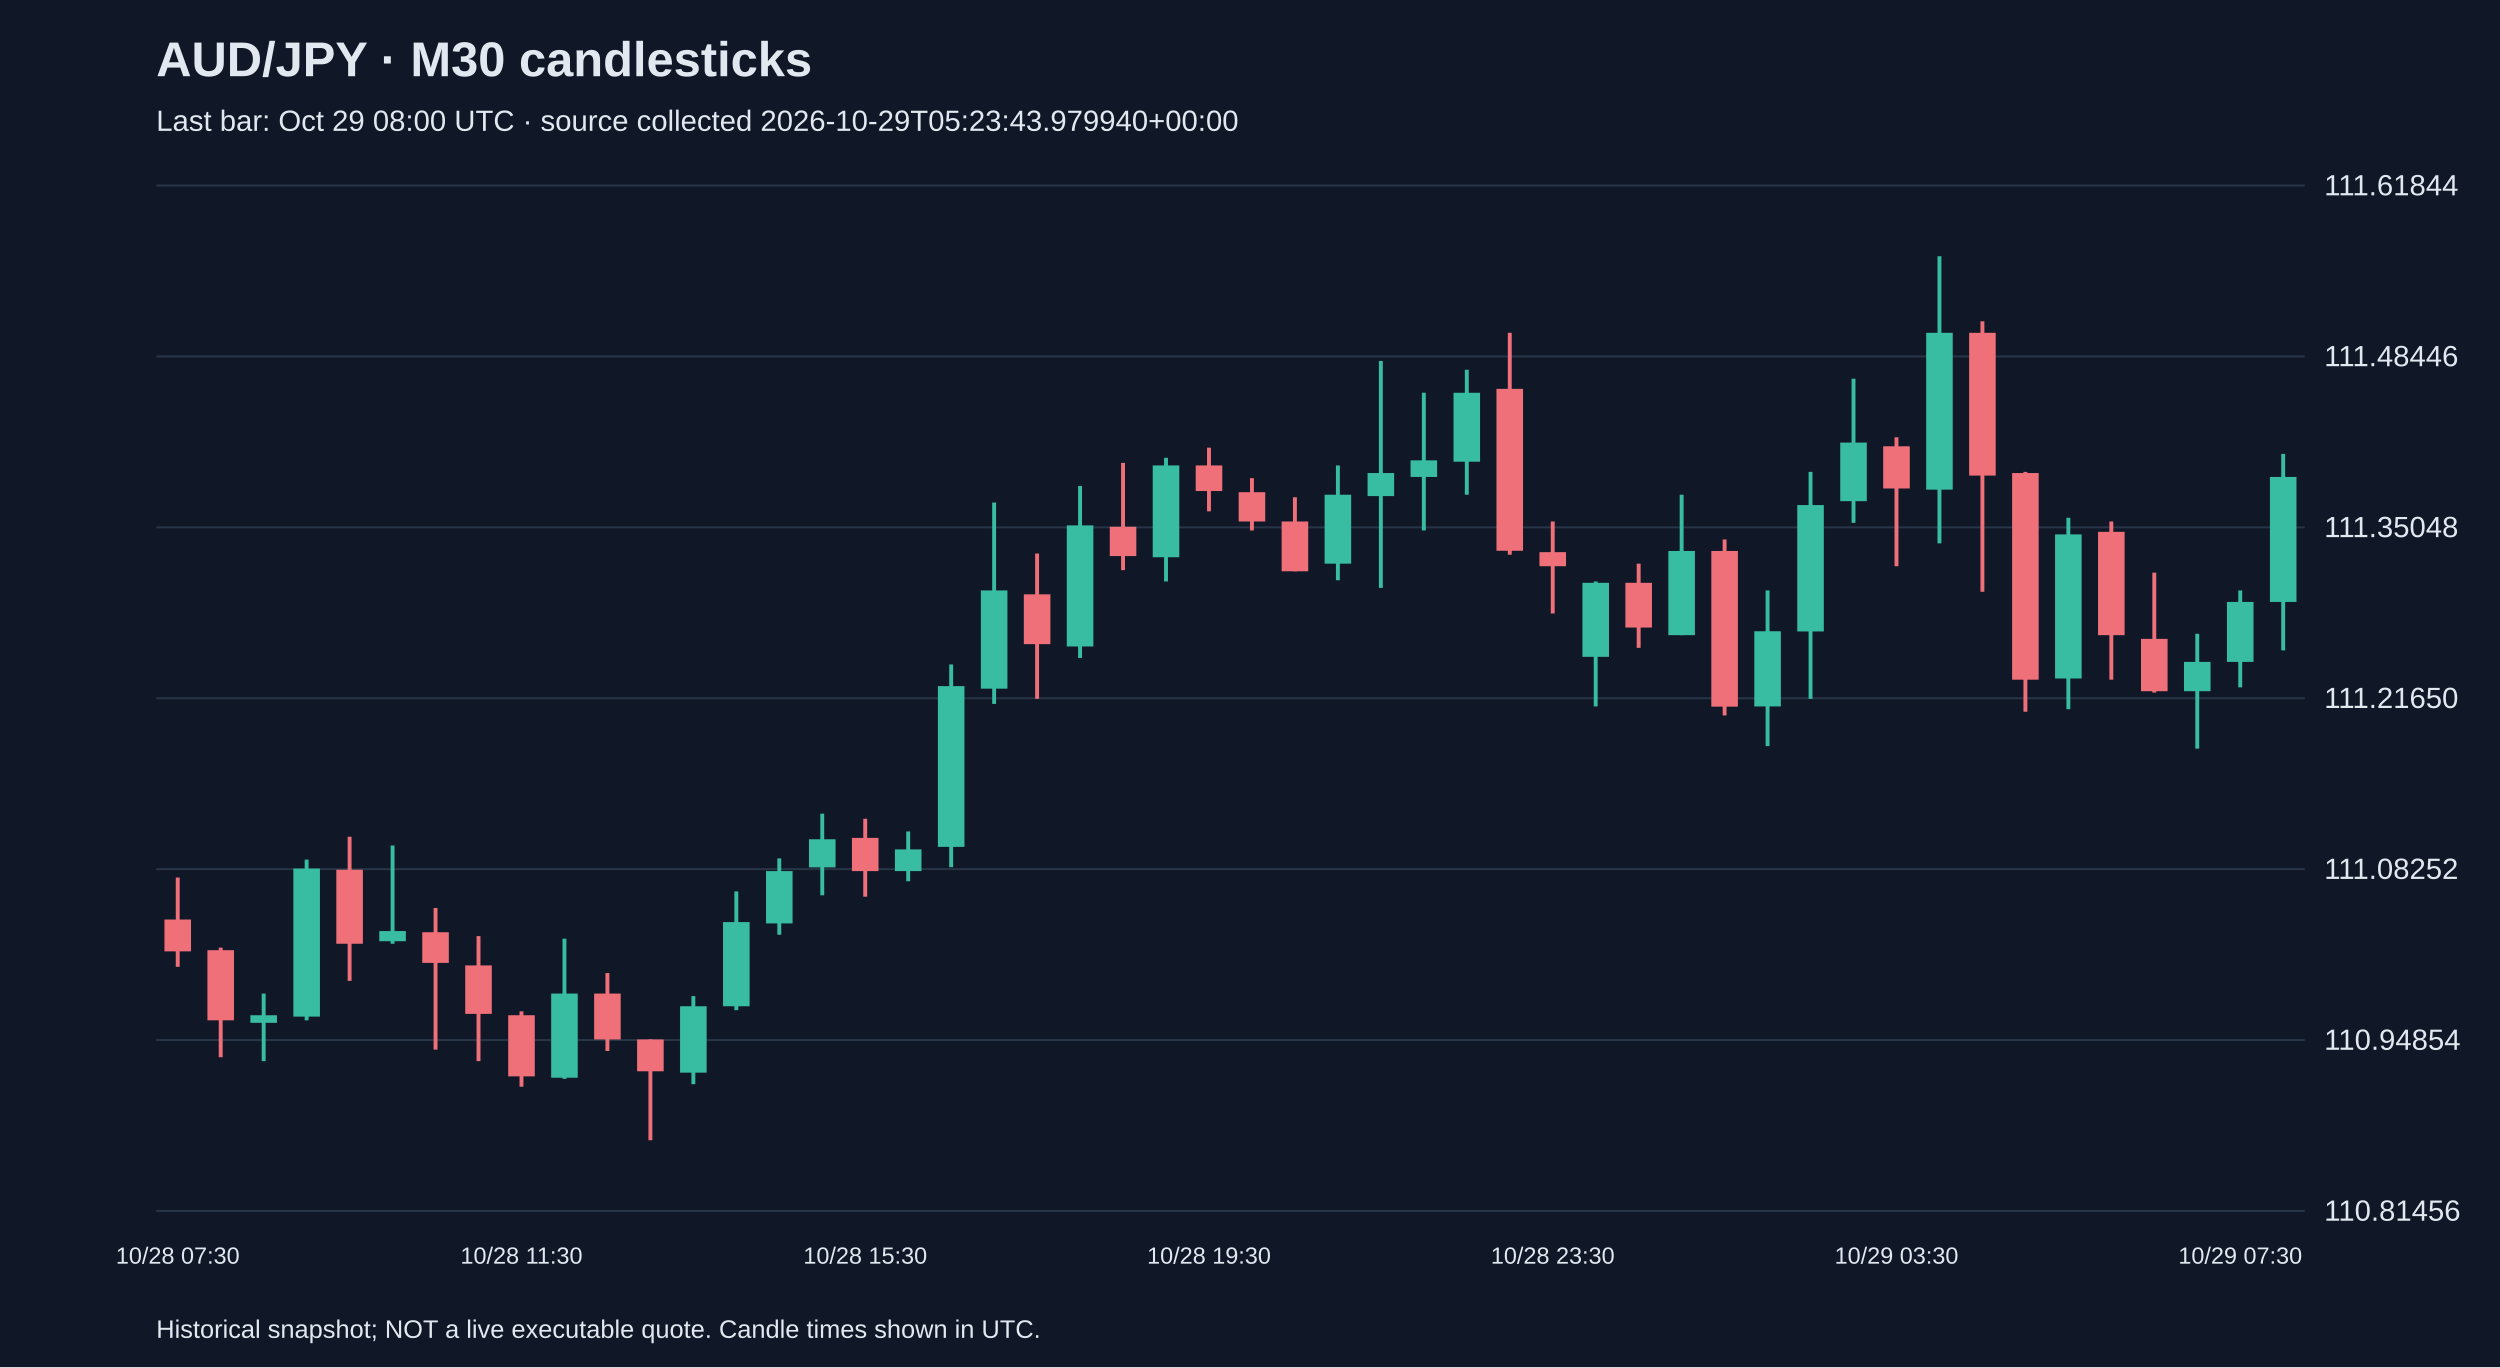
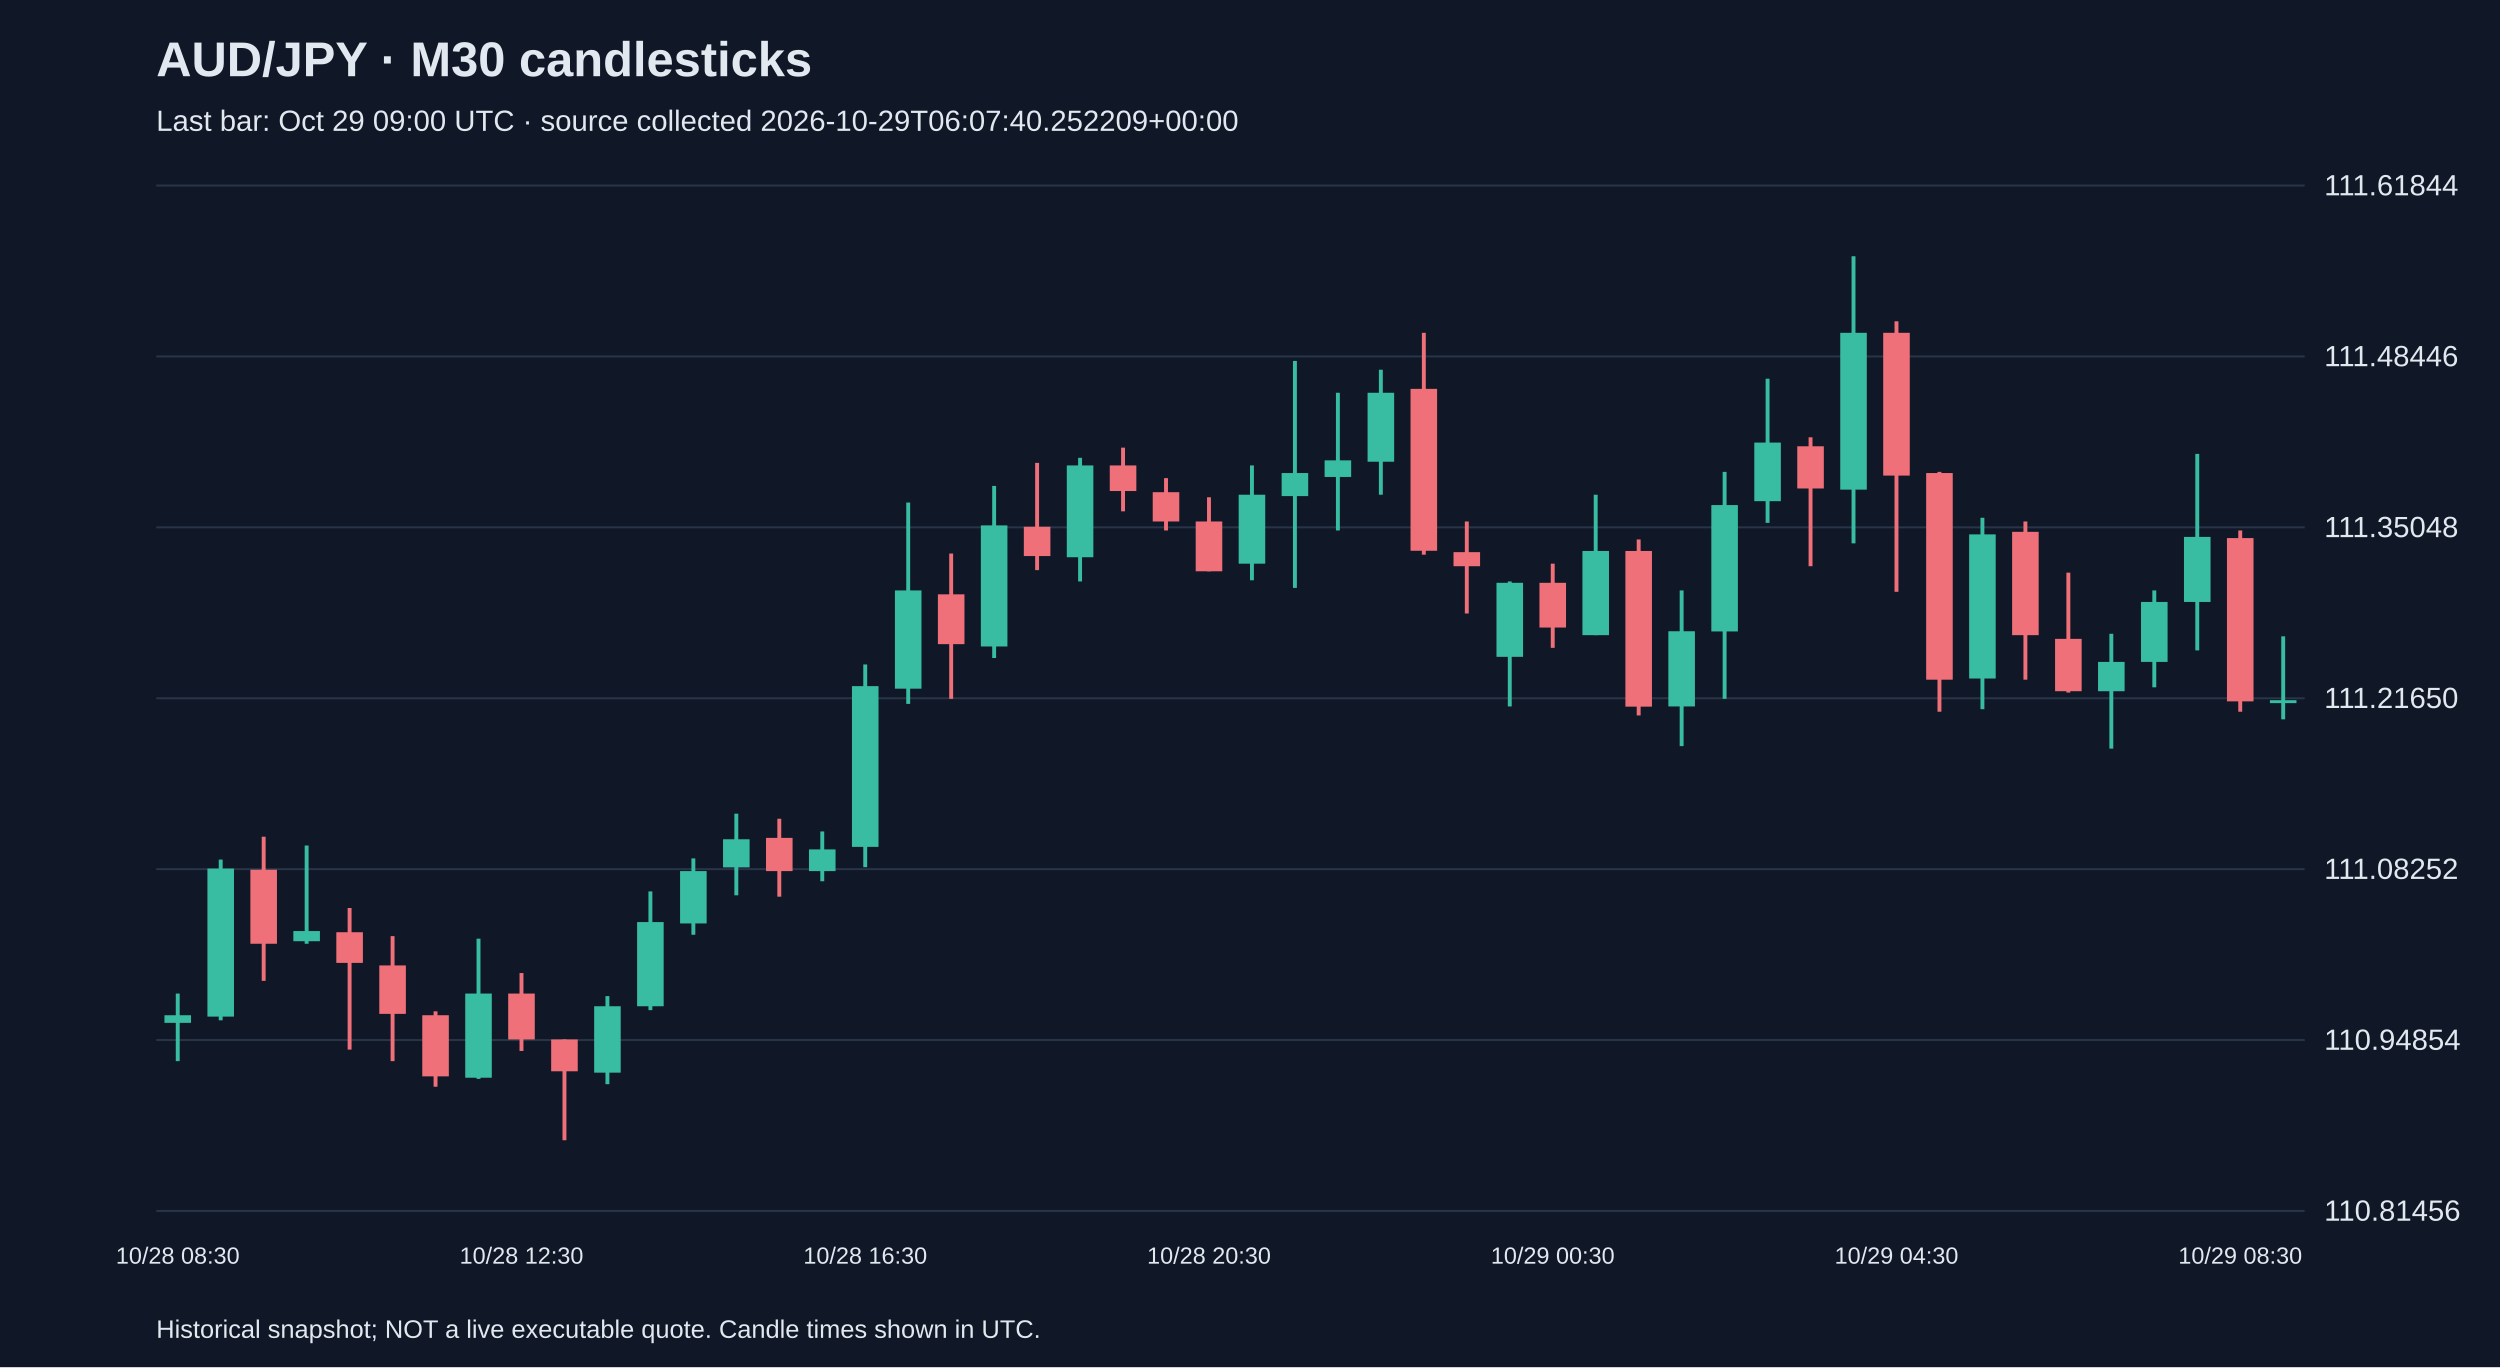
<svg xmlns="http://www.w3.org/2000/svg" viewBox="0 0 1280 700">
  <rect width="100%" height="100%" fill="#101827" />
  <style>text{font-family:Arial,sans-serif;fill:#e2e8f0}</style>
  <text x="80" y="39" font-size="25" font-weight="bold">AUD/JPY · M30 candlesticks</text>
-   <text x="80" y="67" font-size="15" fill="#a6b1c5">Last bar: Oct 29 08:00 UTC · source collected 2026-10-29T05:23:43.979940+00:00</text>
+   <text x="80" y="67" font-size="15" fill="#a6b1c5">Last bar: Oct 29 09:00 UTC · source collected 2026-10-29T06:07:40.252209+00:00</text>
  <line x1="80" y1="620.0" x2="1180" y2="620.0" stroke="#283548" />
  <text x="1190" y="625.0" font-size="15">110.81456</text>
  <line x1="80" y1="532.5" x2="1180" y2="532.5" stroke="#283548" />
  <text x="1190" y="537.5" font-size="15">110.94854</text>
  <line x1="80" y1="445.0" x2="1180" y2="445.0" stroke="#283548" />
  <text x="1190" y="450.0" font-size="15">111.08252</text>
  <line x1="80" y1="357.5" x2="1180" y2="357.5" stroke="#283548" />
  <text x="1190" y="362.5" font-size="15">111.21650</text>
  <line x1="80" y1="270.0" x2="1180" y2="270.0" stroke="#283548" />
  <text x="1190" y="275.0" font-size="15">111.35048</text>
  <line x1="80" y1="182.5" x2="1180" y2="182.5" stroke="#283548" />
  <text x="1190" y="187.5" font-size="15">111.48446</text>
  <line x1="80" y1="95.0" x2="1180" y2="95.0" stroke="#283548" />
  <text x="1190" y="100.0" font-size="15">111.61844</text>
-   <line x1="91.0" y1="449.3" x2="91.0" y2="495.0" stroke="#f07079" stroke-width="2" />
-   <rect x="84.2" y="470.8" width="13.6" height="16.3" fill="#f07079" />
-   <text x="91.0" y="647" text-anchor="middle" font-size="12">10/28 07:30</text>
-   <line x1="113.0" y1="485.2" x2="113.0" y2="541.3" stroke="#f07079" stroke-width="2" />
-   <rect x="106.2" y="486.5" width="13.6" height="35.9" fill="#f07079" />
-   <line x1="135.0" y1="508.7" x2="135.0" y2="543.3" stroke="#38bca2" stroke-width="2" />
-   <rect x="128.2" y="519.8" width="13.6" height="3.9" fill="#38bca2" />
-   <line x1="157.0" y1="440.1" x2="157.0" y2="522.4" stroke="#38bca2" stroke-width="2" />
-   <rect x="150.2" y="444.7" width="13.6" height="75.8" fill="#38bca2" />
-   <line x1="179.0" y1="428.4" x2="179.0" y2="502.2" stroke="#f07079" stroke-width="2" />
-   <rect x="172.2" y="445.3" width="13.6" height="37.9" fill="#f07079" />
-   <line x1="201.0" y1="432.9" x2="201.0" y2="483.2" stroke="#38bca2" stroke-width="2" />
-   <rect x="194.2" y="476.7" width="13.6" height="5.2" fill="#38bca2" />
-   <line x1="223.0" y1="464.9" x2="223.0" y2="537.4" stroke="#f07079" stroke-width="2" />
-   <rect x="216.2" y="477.3" width="13.6" height="15.7" fill="#f07079" />
-   <line x1="245.0" y1="479.3" x2="245.0" y2="543.3" stroke="#f07079" stroke-width="2" />
-   <rect x="238.2" y="494.3" width="13.6" height="24.8" fill="#f07079" />
-   <line x1="267.0" y1="517.8" x2="267.0" y2="556.4" stroke="#f07079" stroke-width="2" />
-   <rect x="260.2" y="519.8" width="13.6" height="31.3" fill="#f07079" />
-   <text x="267.0" y="647" text-anchor="middle" font-size="12">10/28 11:30</text>
-   <line x1="289.0" y1="480.6" x2="289.0" y2="552.4" stroke="#38bca2" stroke-width="2" />
-   <rect x="282.2" y="508.7" width="13.6" height="43.1" fill="#38bca2" />
-   <line x1="311.0" y1="498.2" x2="311.0" y2="538.1" stroke="#f07079" stroke-width="2" />
-   <rect x="304.2" y="508.7" width="13.6" height="23.5" fill="#f07079" />
-   <line x1="333.0" y1="532.2" x2="333.0" y2="583.8" stroke="#f07079" stroke-width="2" />
-   <rect x="326.2" y="532.2" width="13.6" height="16.3" fill="#f07079" />
-   <line x1="355.0" y1="510.0" x2="355.0" y2="555.1" stroke="#38bca2" stroke-width="2" />
-   <rect x="348.2" y="515.2" width="13.6" height="34.0" fill="#38bca2" />
-   <line x1="377.0" y1="456.4" x2="377.0" y2="517.2" stroke="#38bca2" stroke-width="2" />
-   <rect x="370.2" y="472.1" width="13.6" height="43.1" fill="#38bca2" />
-   <line x1="399.0" y1="439.5" x2="399.0" y2="478.6" stroke="#38bca2" stroke-width="2" />
-   <rect x="392.2" y="446.0" width="13.6" height="26.8" fill="#38bca2" />
-   <line x1="421.0" y1="416.6" x2="421.0" y2="458.4" stroke="#38bca2" stroke-width="2" />
-   <rect x="414.2" y="429.7" width="13.6" height="14.4" fill="#38bca2" />
-   <line x1="443.0" y1="419.2" x2="443.0" y2="459.1" stroke="#f07079" stroke-width="2" />
-   <rect x="436.2" y="429.0" width="13.6" height="17.0" fill="#f07079" />
-   <text x="443.0" y="647" text-anchor="middle" font-size="12">10/28 15:30</text>
-   <line x1="465.0" y1="425.7" x2="465.0" y2="451.2" stroke="#38bca2" stroke-width="2" />
-   <rect x="458.2" y="434.9" width="13.6" height="11.1" fill="#38bca2" />
-   <line x1="487.0" y1="340.2" x2="487.0" y2="444.0" stroke="#38bca2" stroke-width="2" />
-   <rect x="480.2" y="351.3" width="13.6" height="82.3" fill="#38bca2" />
-   <line x1="509.0" y1="257.3" x2="509.0" y2="360.4" stroke="#38bca2" stroke-width="2" />
-   <rect x="502.2" y="302.3" width="13.6" height="50.3" fill="#38bca2" />
-   <line x1="531.0" y1="283.4" x2="531.0" y2="357.8" stroke="#f07079" stroke-width="2" />
-   <rect x="524.2" y="304.3" width="13.6" height="25.5" fill="#f07079" />
-   <line x1="553.0" y1="248.8" x2="553.0" y2="336.9" stroke="#38bca2" stroke-width="2" />
-   <rect x="546.2" y="269.0" width="13.6" height="62.0" fill="#38bca2" />
-   <line x1="575.0" y1="237.0" x2="575.0" y2="291.9" stroke="#f07079" stroke-width="2" />
-   <rect x="568.2" y="269.7" width="13.6" height="15.0" fill="#f07079" />
-   <line x1="597.0" y1="234.4" x2="597.0" y2="297.7" stroke="#38bca2" stroke-width="2" />
-   <rect x="590.2" y="238.3" width="13.6" height="47.0" fill="#38bca2" />
-   <line x1="619.0" y1="229.2" x2="619.0" y2="261.8" stroke="#f07079" stroke-width="2" />
-   <rect x="612.2" y="238.3" width="13.6" height="13.1" fill="#f07079" />
-   <text x="619.0" y="647" text-anchor="middle" font-size="12">10/28 19:30</text>
-   <line x1="641.0" y1="244.8" x2="641.0" y2="271.6" stroke="#f07079" stroke-width="2" />
-   <rect x="634.2" y="252.0" width="13.6" height="15.0" fill="#f07079" />
-   <line x1="663.0" y1="254.6" x2="663.0" y2="292.5" stroke="#f07079" stroke-width="2" />
-   <rect x="656.2" y="267.0" width="13.6" height="25.5" fill="#f07079" />
-   <line x1="685.0" y1="238.3" x2="685.0" y2="297.1" stroke="#38bca2" stroke-width="2" />
-   <rect x="678.2" y="253.3" width="13.6" height="35.3" fill="#38bca2" />
-   <line x1="707.0" y1="184.8" x2="707.0" y2="301.0" stroke="#38bca2" stroke-width="2" />
-   <rect x="700.2" y="242.2" width="13.6" height="11.8" fill="#38bca2" />
-   <line x1="729.0" y1="201.1" x2="729.0" y2="271.6" stroke="#38bca2" stroke-width="2" />
-   <rect x="722.2" y="235.7" width="13.6" height="8.5" fill="#38bca2" />
-   <line x1="751.0" y1="189.3" x2="751.0" y2="253.3" stroke="#38bca2" stroke-width="2" />
-   <rect x="744.2" y="201.1" width="13.6" height="35.3" fill="#38bca2" />
-   <line x1="773.0" y1="170.4" x2="773.0" y2="284.0" stroke="#f07079" stroke-width="2" />
-   <rect x="766.2" y="199.1" width="13.6" height="82.9" fill="#f07079" />
-   <line x1="795.0" y1="267.0" x2="795.0" y2="314.1" stroke="#f07079" stroke-width="2" />
-   <rect x="788.2" y="282.7" width="13.6" height="7.2" fill="#f07079" />
-   <text x="795.0" y="647" text-anchor="middle" font-size="12">10/28 23:30</text>
-   <line x1="817.0" y1="297.7" x2="817.0" y2="361.7" stroke="#38bca2" stroke-width="2" />
-   <rect x="810.2" y="298.4" width="13.6" height="37.9" fill="#38bca2" />
-   <line x1="839.0" y1="288.6" x2="839.0" y2="331.7" stroke="#f07079" stroke-width="2" />
-   <rect x="832.2" y="298.4" width="13.6" height="22.9" fill="#f07079" />
-   <line x1="861.0" y1="253.3" x2="861.0" y2="325.2" stroke="#38bca2" stroke-width="2" />
-   <rect x="854.2" y="282.1" width="13.6" height="43.1" fill="#38bca2" />
-   <line x1="883.0" y1="276.2" x2="883.0" y2="366.3" stroke="#f07079" stroke-width="2" />
-   <rect x="876.2" y="282.1" width="13.6" height="79.7" fill="#f07079" />
-   <line x1="905.0" y1="302.3" x2="905.0" y2="382.0" stroke="#38bca2" stroke-width="2" />
-   <rect x="898.2" y="323.2" width="13.6" height="38.5" fill="#38bca2" />
-   <line x1="927.0" y1="241.6" x2="927.0" y2="357.8" stroke="#38bca2" stroke-width="2" />
-   <rect x="920.2" y="258.6" width="13.6" height="64.7" fill="#38bca2" />
-   <line x1="949.0" y1="193.9" x2="949.0" y2="267.7" stroke="#38bca2" stroke-width="2" />
-   <rect x="942.2" y="226.6" width="13.6" height="30.0" fill="#38bca2" />
-   <line x1="971.0" y1="223.9" x2="971.0" y2="289.9" stroke="#f07079" stroke-width="2" />
-   <rect x="964.2" y="228.5" width="13.6" height="21.6" fill="#f07079" />
-   <text x="971.0" y="647" text-anchor="middle" font-size="12">10/29 03:30</text>
-   <line x1="993.0" y1="131.2" x2="993.0" y2="278.2" stroke="#38bca2" stroke-width="2" />
-   <rect x="986.2" y="170.4" width="13.6" height="80.3" fill="#38bca2" />
-   <line x1="1015.0" y1="164.5" x2="1015.0" y2="303.0" stroke="#f07079" stroke-width="2" />
-   <rect x="1008.2" y="170.4" width="13.6" height="73.1" fill="#f07079" />
-   <line x1="1037.0" y1="241.6" x2="1037.0" y2="364.4" stroke="#f07079" stroke-width="2" />
-   <rect x="1030.2" y="242.2" width="13.6" height="105.8" fill="#f07079" />
-   <line x1="1059.0" y1="265.1" x2="1059.0" y2="363.1" stroke="#38bca2" stroke-width="2" />
-   <rect x="1052.2" y="273.6" width="13.6" height="73.8" fill="#38bca2" />
-   <line x1="1081.0" y1="267.0" x2="1081.0" y2="348.0" stroke="#f07079" stroke-width="2" />
-   <rect x="1074.2" y="272.3" width="13.6" height="52.9" fill="#f07079" />
-   <line x1="1103.0" y1="293.2" x2="1103.0" y2="354.6" stroke="#f07079" stroke-width="2" />
-   <rect x="1096.2" y="327.1" width="13.6" height="26.8" fill="#f07079" />
-   <line x1="1125.0" y1="324.5" x2="1125.0" y2="383.3" stroke="#38bca2" stroke-width="2" />
-   <rect x="1118.2" y="338.9" width="13.6" height="15.0" fill="#38bca2" />
-   <line x1="1147.0" y1="302.3" x2="1147.0" y2="351.9" stroke="#38bca2" stroke-width="2" />
-   <rect x="1140.2" y="308.2" width="13.6" height="30.7" fill="#38bca2" />
-   <text x="1147.0" y="647" text-anchor="middle" font-size="12">10/29 07:30</text>
-   <line x1="1169.0" y1="232.4" x2="1169.0" y2="333.0" stroke="#38bca2" stroke-width="2" />
-   <rect x="1162.2" y="244.2" width="13.6" height="64.0" fill="#38bca2" />
+   <line x1="91.0" y1="508.7" x2="91.0" y2="543.3" stroke="#38bca2" stroke-width="2" />
+   <rect x="84.2" y="519.8" width="13.6" height="3.9" fill="#38bca2" />
+   <text x="91.0" y="647" text-anchor="middle" font-size="12">10/28 08:30</text>
+   <line x1="113.0" y1="440.1" x2="113.0" y2="522.4" stroke="#38bca2" stroke-width="2" />
+   <rect x="106.2" y="444.7" width="13.6" height="75.8" fill="#38bca2" />
+   <line x1="135.0" y1="428.4" x2="135.0" y2="502.2" stroke="#f07079" stroke-width="2" />
+   <rect x="128.2" y="445.3" width="13.6" height="37.9" fill="#f07079" />
+   <line x1="157.0" y1="432.9" x2="157.0" y2="483.2" stroke="#38bca2" stroke-width="2" />
+   <rect x="150.2" y="476.7" width="13.6" height="5.2" fill="#38bca2" />
+   <line x1="179.0" y1="464.9" x2="179.0" y2="537.4" stroke="#f07079" stroke-width="2" />
+   <rect x="172.2" y="477.3" width="13.6" height="15.7" fill="#f07079" />
+   <line x1="201.0" y1="479.3" x2="201.0" y2="543.3" stroke="#f07079" stroke-width="2" />
+   <rect x="194.2" y="494.3" width="13.6" height="24.8" fill="#f07079" />
+   <line x1="223.0" y1="517.8" x2="223.0" y2="556.4" stroke="#f07079" stroke-width="2" />
+   <rect x="216.2" y="519.8" width="13.6" height="31.3" fill="#f07079" />
+   <line x1="245.0" y1="480.6" x2="245.0" y2="552.4" stroke="#38bca2" stroke-width="2" />
+   <rect x="238.2" y="508.7" width="13.6" height="43.1" fill="#38bca2" />
+   <line x1="267.0" y1="498.2" x2="267.0" y2="538.1" stroke="#f07079" stroke-width="2" />
+   <rect x="260.2" y="508.7" width="13.6" height="23.5" fill="#f07079" />
+   <text x="267.0" y="647" text-anchor="middle" font-size="12">10/28 12:30</text>
+   <line x1="289.0" y1="532.2" x2="289.0" y2="583.8" stroke="#f07079" stroke-width="2" />
+   <rect x="282.2" y="532.2" width="13.6" height="16.3" fill="#f07079" />
+   <line x1="311.0" y1="510.0" x2="311.0" y2="555.1" stroke="#38bca2" stroke-width="2" />
+   <rect x="304.2" y="515.2" width="13.6" height="34.0" fill="#38bca2" />
+   <line x1="333.0" y1="456.4" x2="333.0" y2="517.2" stroke="#38bca2" stroke-width="2" />
+   <rect x="326.2" y="472.1" width="13.6" height="43.1" fill="#38bca2" />
+   <line x1="355.0" y1="439.5" x2="355.0" y2="478.6" stroke="#38bca2" stroke-width="2" />
+   <rect x="348.2" y="446.0" width="13.6" height="26.8" fill="#38bca2" />
+   <line x1="377.0" y1="416.6" x2="377.0" y2="458.4" stroke="#38bca2" stroke-width="2" />
+   <rect x="370.2" y="429.7" width="13.6" height="14.4" fill="#38bca2" />
+   <line x1="399.0" y1="419.2" x2="399.0" y2="459.1" stroke="#f07079" stroke-width="2" />
+   <rect x="392.2" y="429.0" width="13.6" height="17.0" fill="#f07079" />
+   <line x1="421.0" y1="425.7" x2="421.0" y2="451.2" stroke="#38bca2" stroke-width="2" />
+   <rect x="414.2" y="434.9" width="13.6" height="11.1" fill="#38bca2" />
+   <line x1="443.0" y1="340.2" x2="443.0" y2="444.0" stroke="#38bca2" stroke-width="2" />
+   <rect x="436.2" y="351.3" width="13.6" height="82.3" fill="#38bca2" />
+   <text x="443.0" y="647" text-anchor="middle" font-size="12">10/28 16:30</text>
+   <line x1="465.0" y1="257.3" x2="465.0" y2="360.4" stroke="#38bca2" stroke-width="2" />
+   <rect x="458.2" y="302.3" width="13.6" height="50.3" fill="#38bca2" />
+   <line x1="487.0" y1="283.4" x2="487.0" y2="357.8" stroke="#f07079" stroke-width="2" />
+   <rect x="480.2" y="304.3" width="13.6" height="25.5" fill="#f07079" />
+   <line x1="509.0" y1="248.8" x2="509.0" y2="336.9" stroke="#38bca2" stroke-width="2" />
+   <rect x="502.2" y="269.0" width="13.6" height="62.0" fill="#38bca2" />
+   <line x1="531.0" y1="237.0" x2="531.0" y2="291.9" stroke="#f07079" stroke-width="2" />
+   <rect x="524.2" y="269.7" width="13.6" height="15.0" fill="#f07079" />
+   <line x1="553.0" y1="234.4" x2="553.0" y2="297.7" stroke="#38bca2" stroke-width="2" />
+   <rect x="546.2" y="238.3" width="13.6" height="47.0" fill="#38bca2" />
+   <line x1="575.0" y1="229.2" x2="575.0" y2="261.8" stroke="#f07079" stroke-width="2" />
+   <rect x="568.2" y="238.3" width="13.6" height="13.1" fill="#f07079" />
+   <line x1="597.0" y1="244.8" x2="597.0" y2="271.6" stroke="#f07079" stroke-width="2" />
+   <rect x="590.2" y="252.0" width="13.6" height="15.0" fill="#f07079" />
+   <line x1="619.0" y1="254.6" x2="619.0" y2="292.5" stroke="#f07079" stroke-width="2" />
+   <rect x="612.2" y="267.0" width="13.6" height="25.5" fill="#f07079" />
+   <text x="619.0" y="647" text-anchor="middle" font-size="12">10/28 20:30</text>
+   <line x1="641.0" y1="238.3" x2="641.0" y2="297.1" stroke="#38bca2" stroke-width="2" />
+   <rect x="634.2" y="253.3" width="13.6" height="35.3" fill="#38bca2" />
+   <line x1="663.0" y1="184.8" x2="663.0" y2="301.0" stroke="#38bca2" stroke-width="2" />
+   <rect x="656.2" y="242.2" width="13.6" height="11.8" fill="#38bca2" />
+   <line x1="685.0" y1="201.1" x2="685.0" y2="271.6" stroke="#38bca2" stroke-width="2" />
+   <rect x="678.2" y="235.7" width="13.6" height="8.5" fill="#38bca2" />
+   <line x1="707.0" y1="189.3" x2="707.0" y2="253.3" stroke="#38bca2" stroke-width="2" />
+   <rect x="700.2" y="201.1" width="13.6" height="35.3" fill="#38bca2" />
+   <line x1="729.0" y1="170.4" x2="729.0" y2="284.0" stroke="#f07079" stroke-width="2" />
+   <rect x="722.2" y="199.1" width="13.6" height="82.9" fill="#f07079" />
+   <line x1="751.0" y1="267.0" x2="751.0" y2="314.1" stroke="#f07079" stroke-width="2" />
+   <rect x="744.2" y="282.7" width="13.6" height="7.2" fill="#f07079" />
+   <line x1="773.0" y1="297.7" x2="773.0" y2="361.7" stroke="#38bca2" stroke-width="2" />
+   <rect x="766.2" y="298.4" width="13.6" height="37.9" fill="#38bca2" />
+   <line x1="795.0" y1="288.6" x2="795.0" y2="331.7" stroke="#f07079" stroke-width="2" />
+   <rect x="788.2" y="298.4" width="13.6" height="22.9" fill="#f07079" />
+   <text x="795.0" y="647" text-anchor="middle" font-size="12">10/29 00:30</text>
+   <line x1="817.0" y1="253.3" x2="817.0" y2="325.2" stroke="#38bca2" stroke-width="2" />
+   <rect x="810.2" y="282.1" width="13.6" height="43.1" fill="#38bca2" />
+   <line x1="839.0" y1="276.2" x2="839.0" y2="366.3" stroke="#f07079" stroke-width="2" />
+   <rect x="832.2" y="282.1" width="13.6" height="79.7" fill="#f07079" />
+   <line x1="861.0" y1="302.3" x2="861.0" y2="382.0" stroke="#38bca2" stroke-width="2" />
+   <rect x="854.2" y="323.2" width="13.6" height="38.5" fill="#38bca2" />
+   <line x1="883.0" y1="241.6" x2="883.0" y2="357.8" stroke="#38bca2" stroke-width="2" />
+   <rect x="876.2" y="258.6" width="13.6" height="64.7" fill="#38bca2" />
+   <line x1="905.0" y1="193.9" x2="905.0" y2="267.7" stroke="#38bca2" stroke-width="2" />
+   <rect x="898.2" y="226.6" width="13.6" height="30.0" fill="#38bca2" />
+   <line x1="927.0" y1="223.9" x2="927.0" y2="289.9" stroke="#f07079" stroke-width="2" />
+   <rect x="920.2" y="228.5" width="13.6" height="21.6" fill="#f07079" />
+   <line x1="949.0" y1="131.2" x2="949.0" y2="278.2" stroke="#38bca2" stroke-width="2" />
+   <rect x="942.2" y="170.4" width="13.6" height="80.3" fill="#38bca2" />
+   <line x1="971.0" y1="164.5" x2="971.0" y2="303.0" stroke="#f07079" stroke-width="2" />
+   <rect x="964.2" y="170.4" width="13.6" height="73.1" fill="#f07079" />
+   <text x="971.0" y="647" text-anchor="middle" font-size="12">10/29 04:30</text>
+   <line x1="993.0" y1="241.6" x2="993.0" y2="364.4" stroke="#f07079" stroke-width="2" />
+   <rect x="986.2" y="242.2" width="13.6" height="105.8" fill="#f07079" />
+   <line x1="1015.0" y1="265.1" x2="1015.0" y2="363.1" stroke="#38bca2" stroke-width="2" />
+   <rect x="1008.2" y="273.6" width="13.6" height="73.8" fill="#38bca2" />
+   <line x1="1037.0" y1="267.0" x2="1037.0" y2="348.0" stroke="#f07079" stroke-width="2" />
+   <rect x="1030.2" y="272.3" width="13.6" height="52.9" fill="#f07079" />
+   <line x1="1059.0" y1="293.2" x2="1059.0" y2="354.6" stroke="#f07079" stroke-width="2" />
+   <rect x="1052.2" y="327.1" width="13.6" height="26.8" fill="#f07079" />
+   <line x1="1081.0" y1="324.5" x2="1081.0" y2="383.3" stroke="#38bca2" stroke-width="2" />
+   <rect x="1074.2" y="338.9" width="13.6" height="15.0" fill="#38bca2" />
+   <line x1="1103.0" y1="302.3" x2="1103.0" y2="351.9" stroke="#38bca2" stroke-width="2" />
+   <rect x="1096.2" y="308.2" width="13.6" height="30.7" fill="#38bca2" />
+   <line x1="1125.0" y1="232.4" x2="1125.0" y2="333.0" stroke="#38bca2" stroke-width="2" />
+   <rect x="1118.2" y="274.9" width="13.6" height="33.3" fill="#38bca2" />
+   <line x1="1147.0" y1="271.6" x2="1147.0" y2="364.4" stroke="#f07079" stroke-width="2" />
+   <rect x="1140.2" y="275.5" width="13.6" height="83.6" fill="#f07079" />
+   <text x="1147.0" y="647" text-anchor="middle" font-size="12">10/29 08:30</text>
+   <line x1="1169.0" y1="325.8" x2="1169.0" y2="368.3" stroke="#38bca2" stroke-width="2" />
+   <rect x="1162.2" y="358.5" width="13.6" height="1.5" fill="#38bca2" />
  <text x="80" y="685" font-size="13">Historical snapshot; NOT a live executable quote. Candle times shown in UTC.</text>
</svg>
